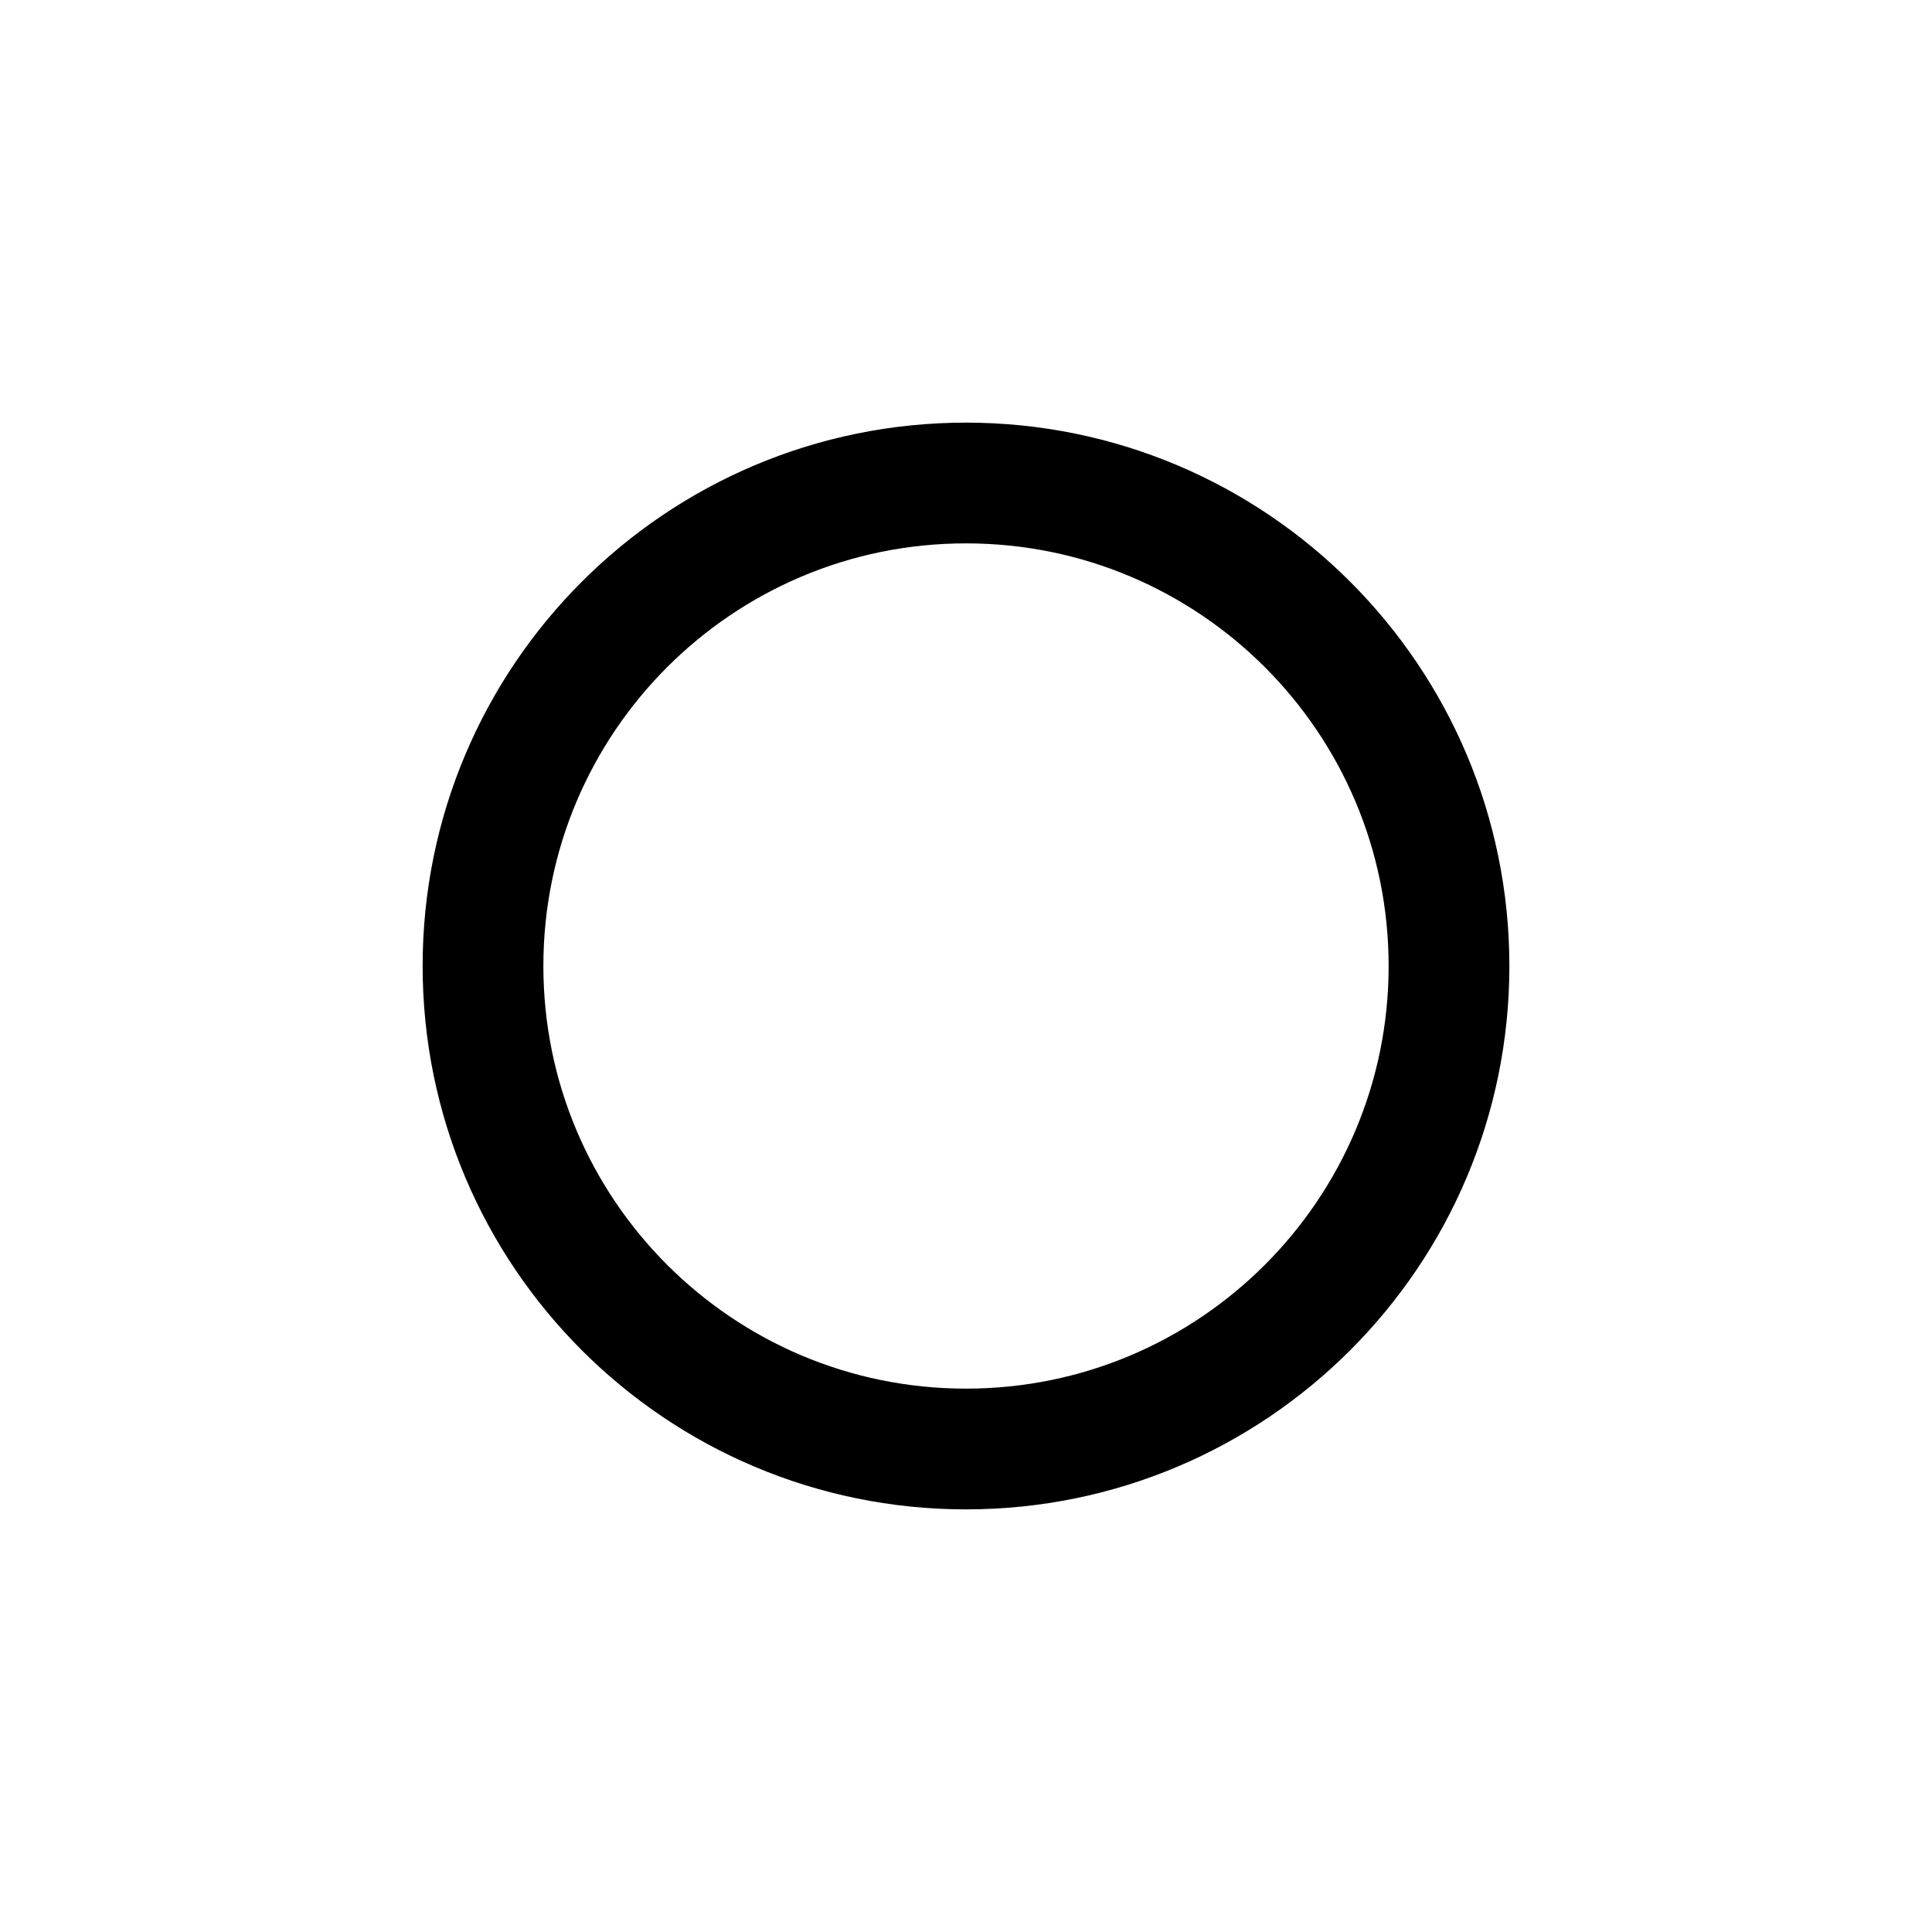
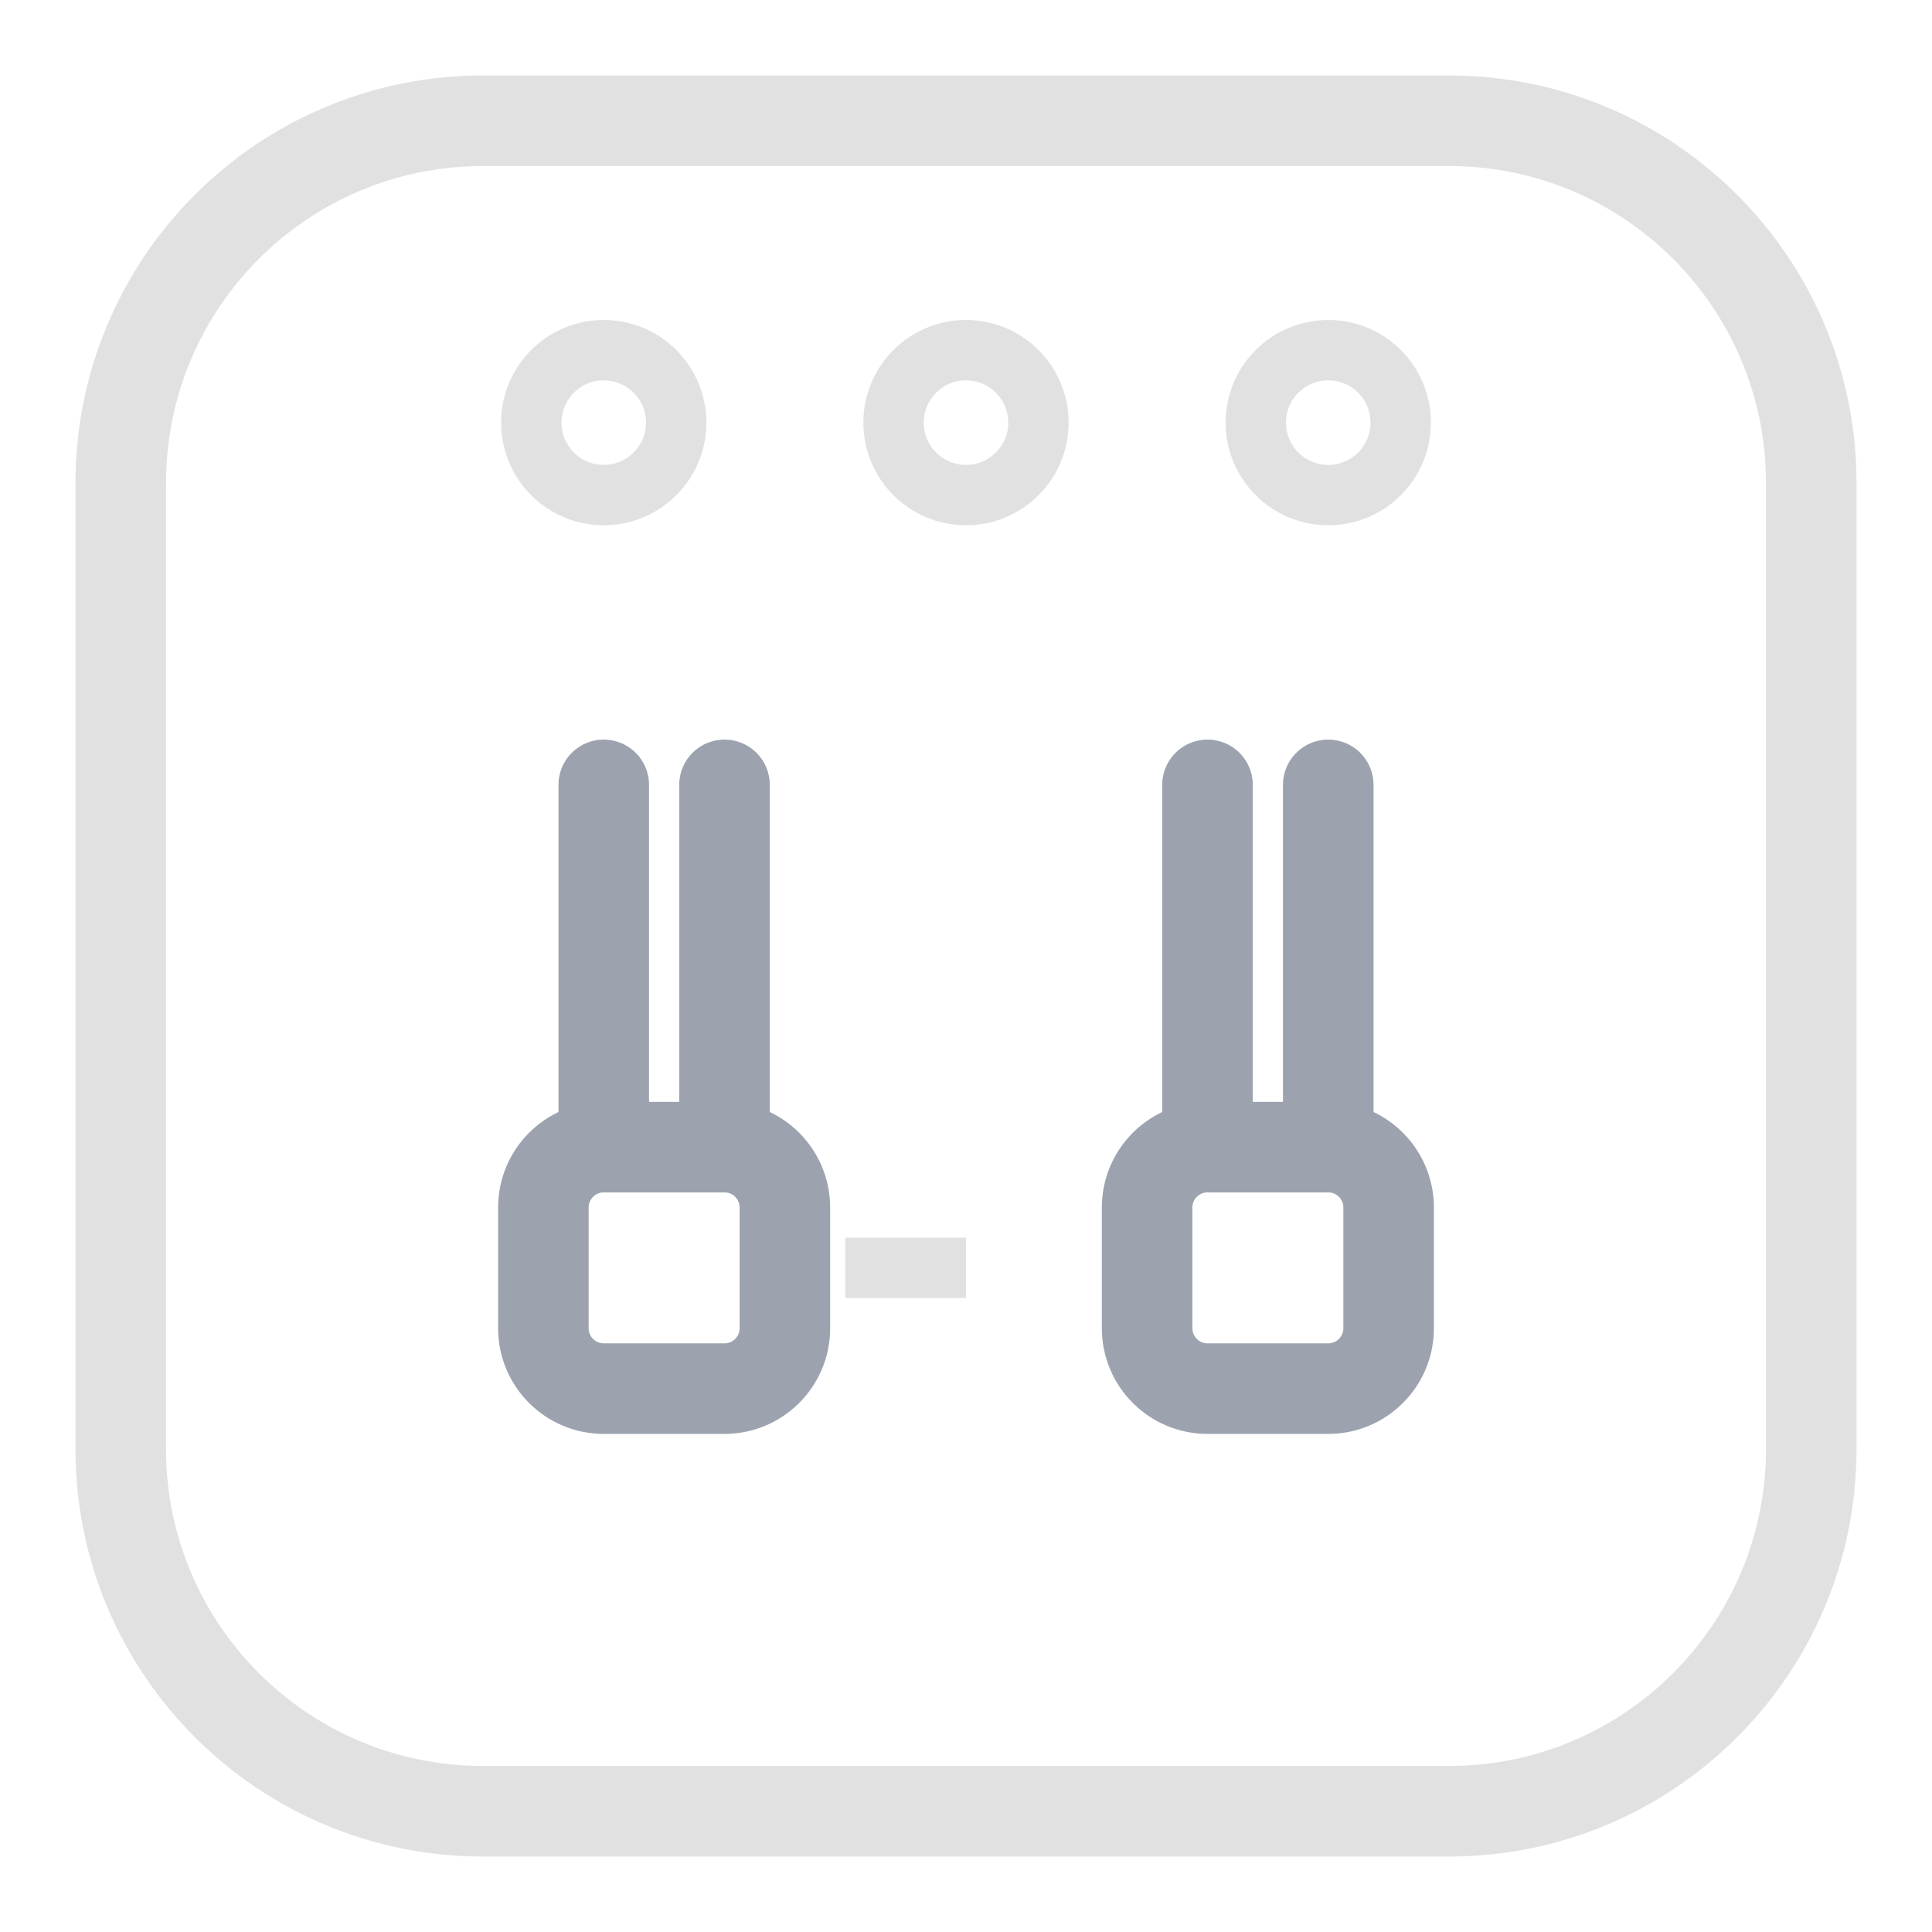
<svg xmlns="http://www.w3.org/2000/svg" width="32" height="32" viewBox="0 0 32 32">
-   <circle cx="16" cy="16" r="8" fill="none" stroke="currentColor" stroke-width="2" />
+   <rect x="2" y="2" width="28" height="28" rx="6" fill="none" stroke="#e2e1e1" stroke-width="1.5" />
+   <path d="M10 13 L10 19 M12 13 L12 19" stroke="#9ca3af" stroke-width="1.5" stroke-linecap="round" />
+   <rect x="9" y="19" width="4" height="4" rx="1" fill="none" stroke="#9ca3af" stroke-width="1.5" />
+   <path d="M20 13 L20 19 M22 13 L22 19" stroke="#9ca3af" stroke-width="1.5" stroke-linecap="round" />
+   <rect x="19" y="19" width="4" height="4" rx="1" fill="none" stroke="#9ca3af" stroke-width="1.5" />
+   <line x1="14" y1="21" x2="18" y2="21" stroke="#e2e1e1" stroke-width="1" stroke-dasharray="2,2" />
+   <circle cx="10" cy="7" r="1.2" fill="none" stroke="#e2e1e1" stroke-width="1" />
+   <circle cx="16" cy="7" r="1.2" fill="none" stroke="#e2e1e1" stroke-width="1" />
+   <circle cx="22" cy="7" r="1.2" fill="none" stroke="#e2e1e1" stroke-width="1" />
</svg>
